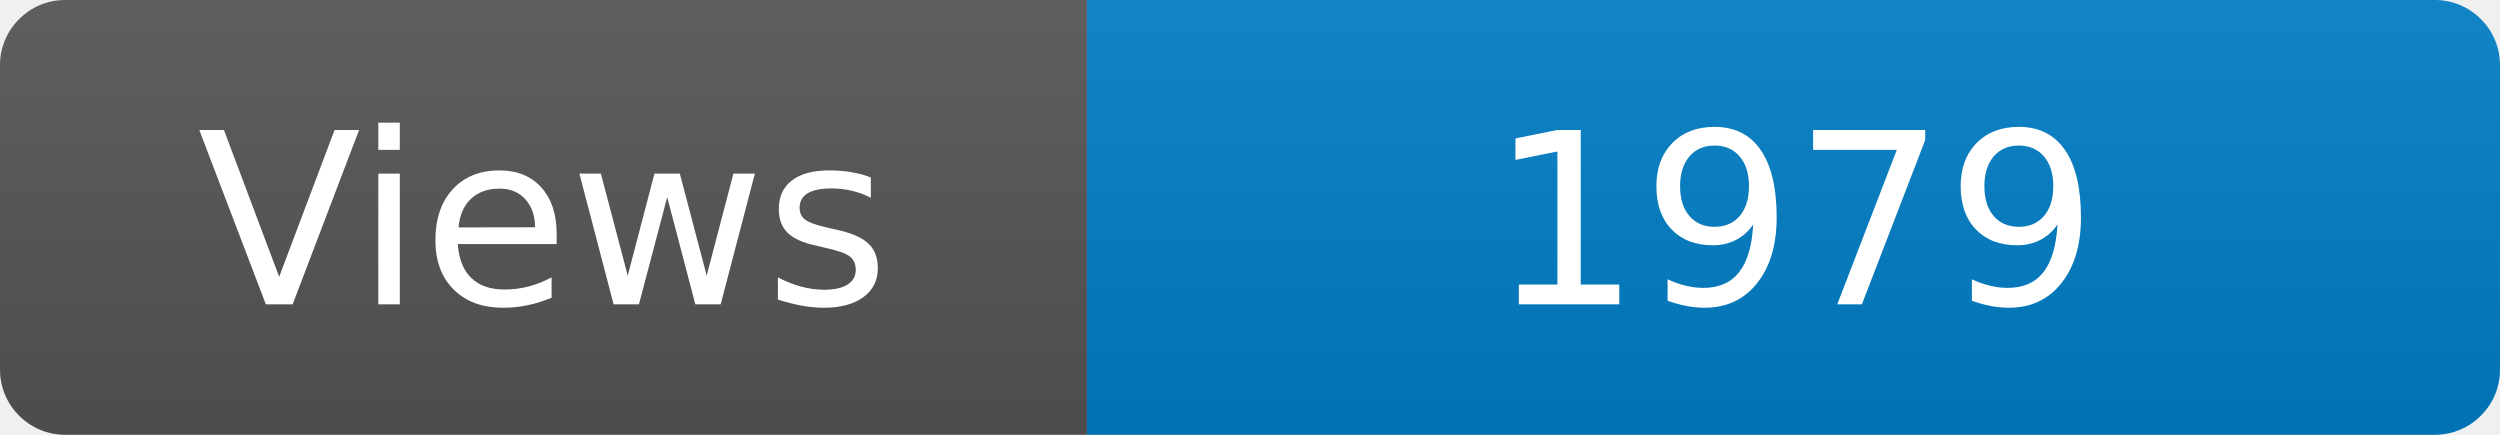
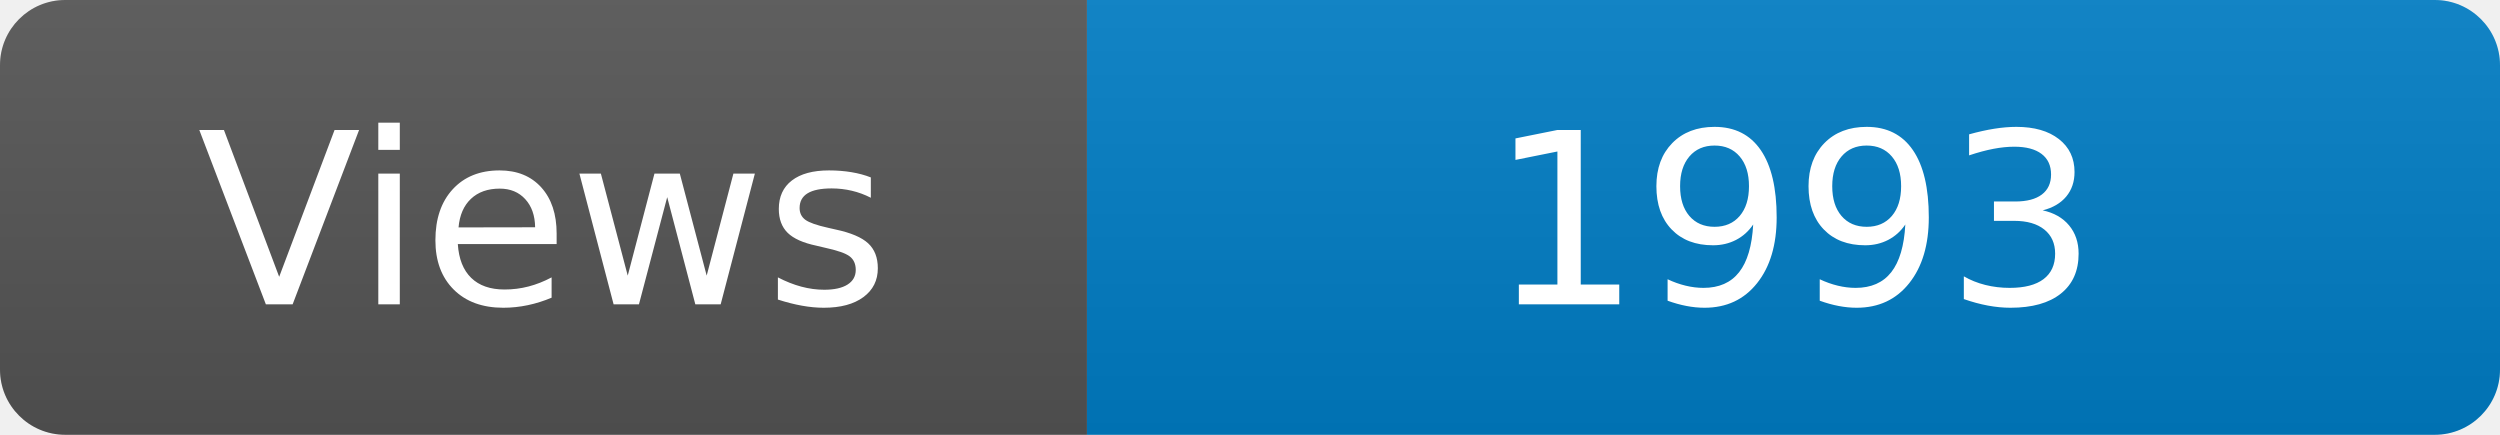
<svg xmlns="http://www.w3.org/2000/svg" width="115" height="20" role="img" aria-label="Maintained?: yes">
  <linearGradient id="s" x2="0" y2="100%">
    <stop offset="0" stop-color="#bbb" stop-opacity=".1" />
    <stop offset="1" stop-opacity=".1" />
  </linearGradient>
  <clipPath id="r">
    <rect width="115" height="20" rx="3" fill="#fff" />
  </clipPath>
  <g clip-path="url(#r)">
    <rect width="50" height="20" fill="#555" />
    <rect x="50" width="160" height="20" fill="#007ec6" />
    <rect width="115" height="20" fill="url(#s)" />
  </g>
  <g fill="#fff" text-anchor="middle" font-family="Verdana,Geneva,DejaVu Sans,sans-serif" font-size="110">
    <text x="250" y="140" transform="scale(.1)" fill="#fff">Views</text>
-     <text x="825" y="140" transform="scale(.1)" fill="#fff">1979</text>
+     <text x="825" y="140" transform="scale(.1)" fill="#fff">1993</text>
  </g>
</svg>
